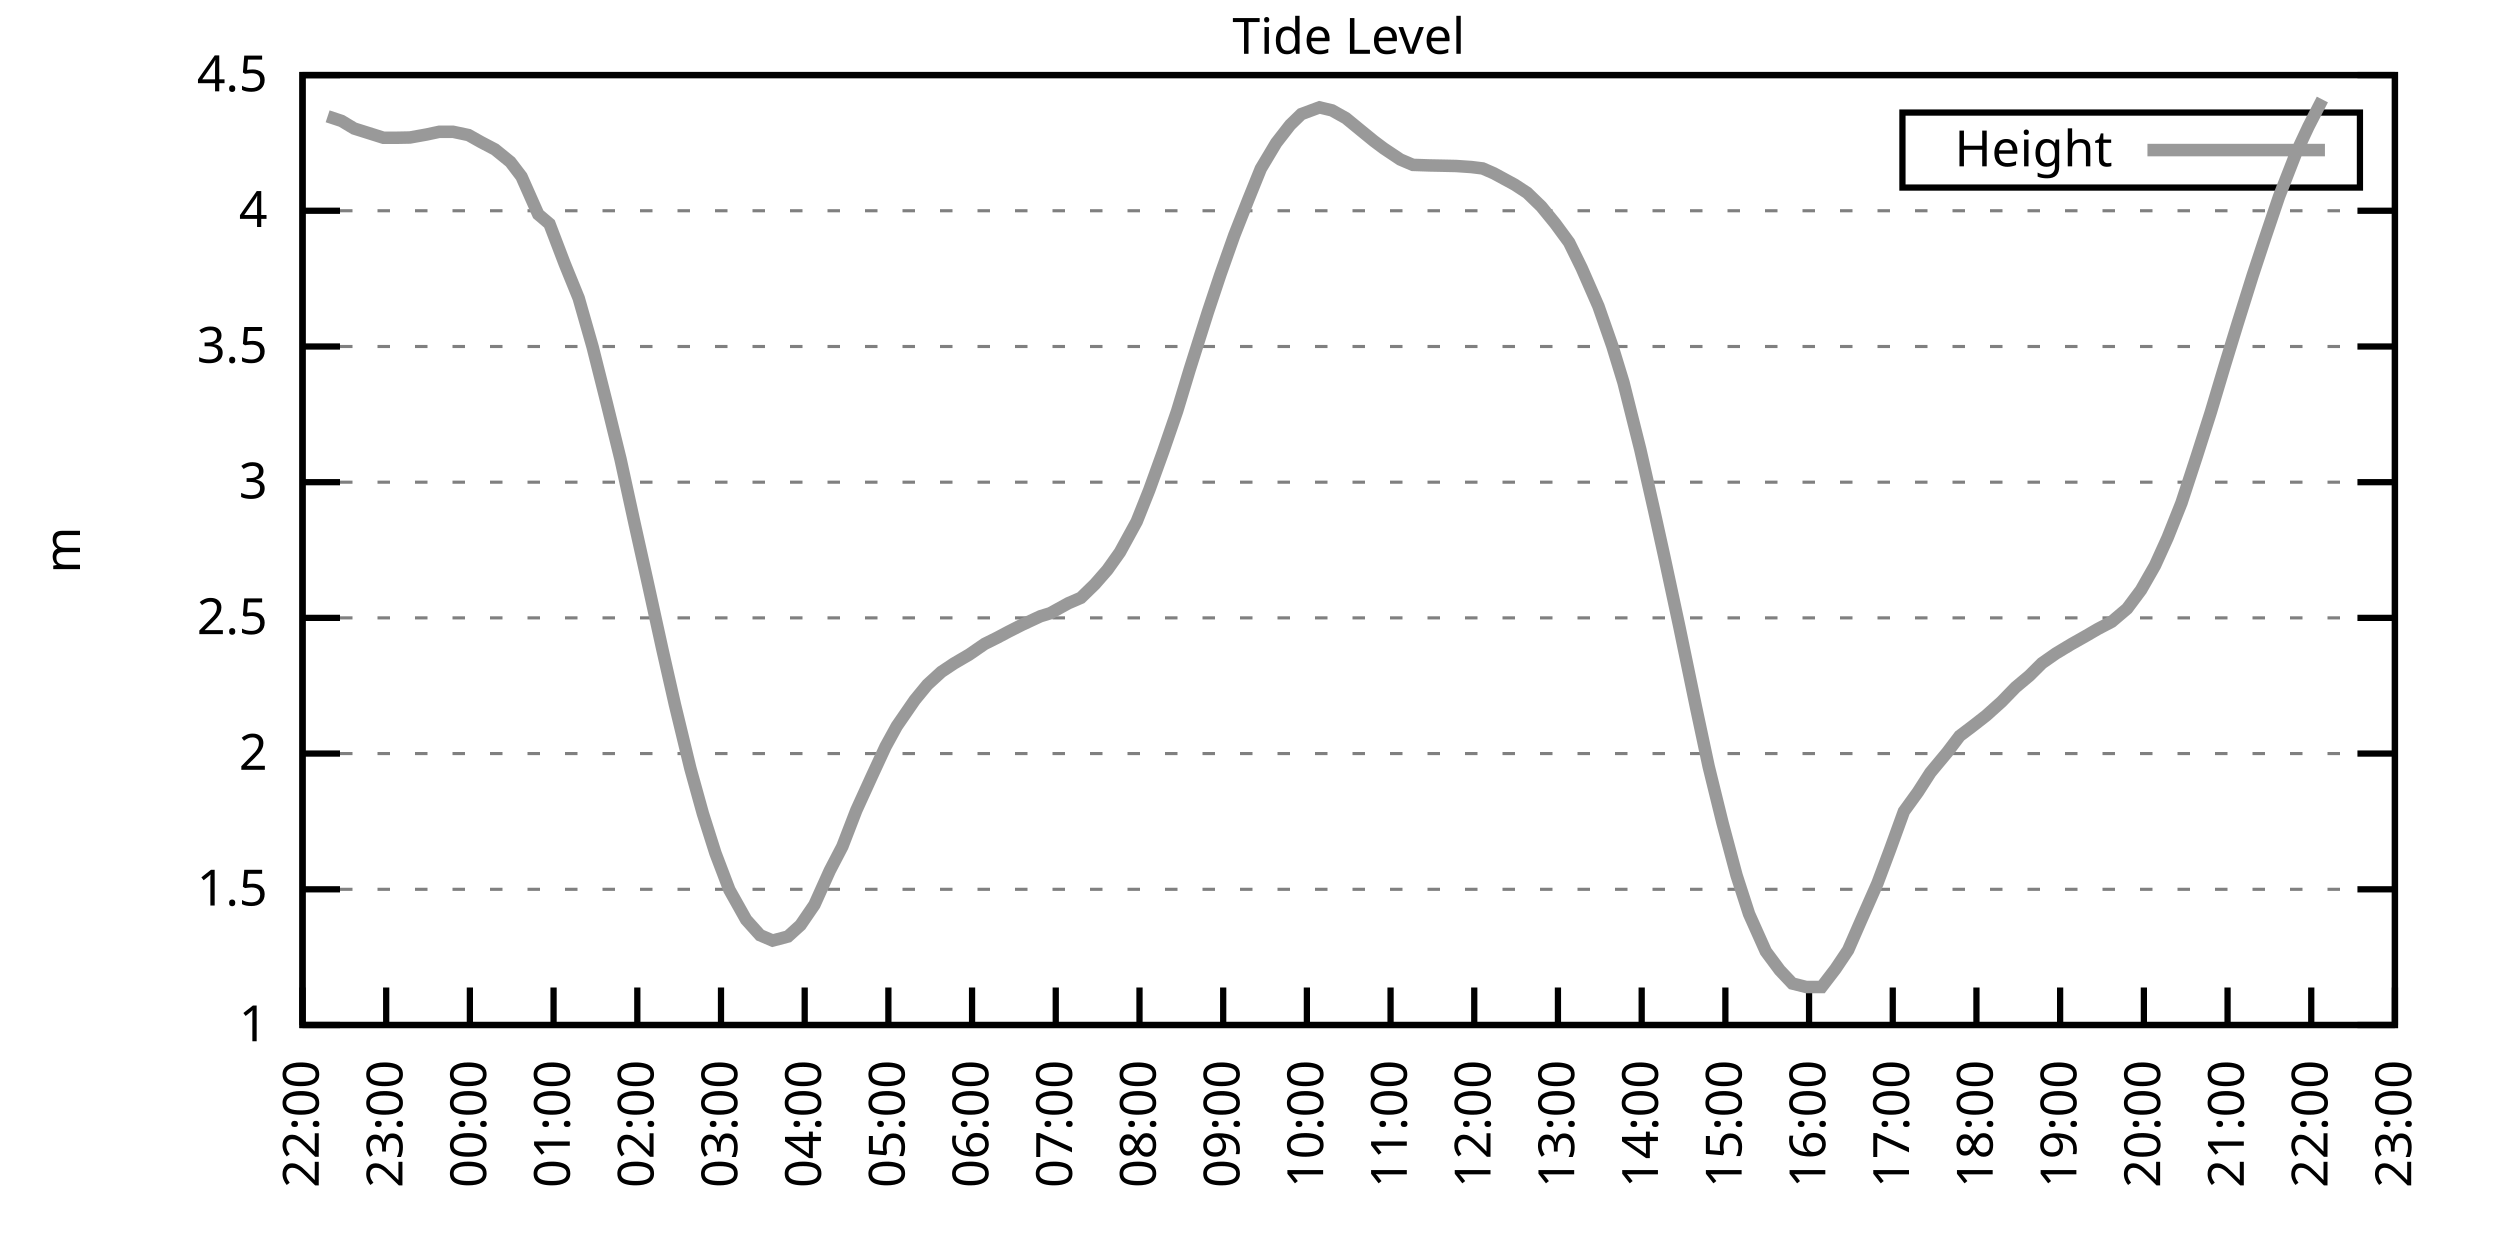
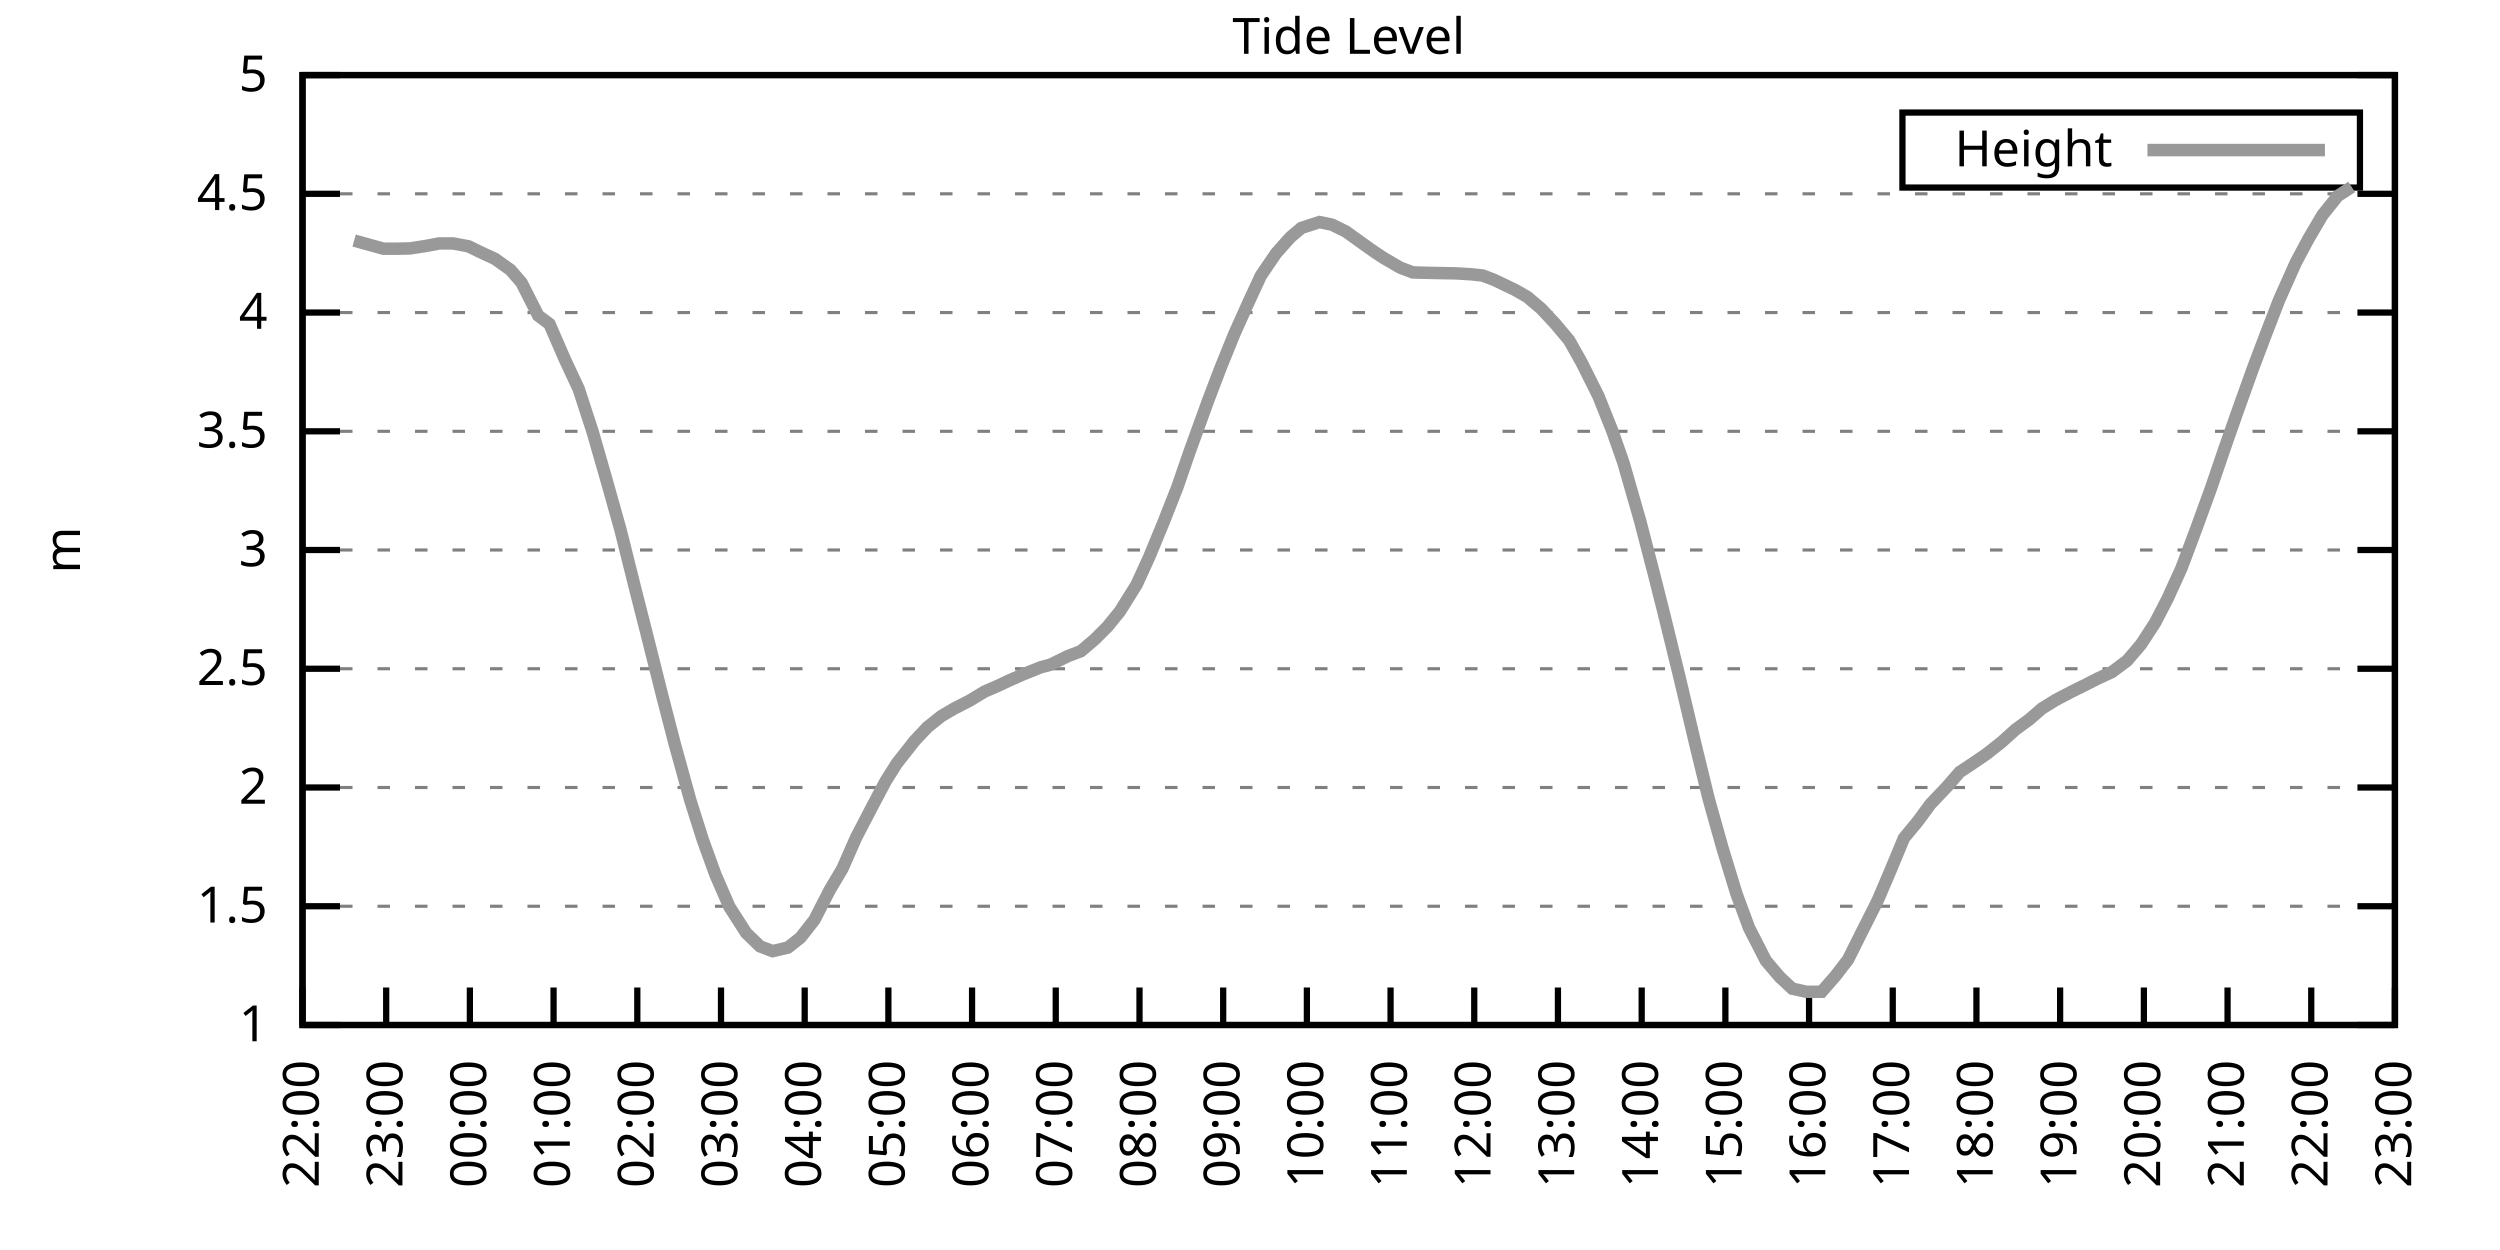
<svg xmlns="http://www.w3.org/2000/svg" xmlns:xlink="http://www.w3.org/1999/xlink" width="400" height="200" viewBox="0 0 400 200">
  <g id="gnuplot_canvas">
    <rect x="0" y="0" width="400" height="200" fill="none" />
    <defs>
      <circle id="gpDot" r="0.5" stroke-width="0.5" stroke="currentColor" />
      <path id="gpPt0" stroke-width="0.333" stroke="currentColor" d="M-1,0 h2 M0,-1 v2" />
      <path id="gpPt1" stroke-width="0.333" stroke="currentColor" d="M-1,-1 L1,1 M1,-1 L-1,1" />
      <path id="gpPt2" stroke-width="0.333" stroke="currentColor" d="M-1,0 L1,0 M0,-1 L0,1 M-1,-1 L1,1 M-1,1 L1,-1" />
      <rect id="gpPt3" stroke-width="0.333" stroke="currentColor" x="-1" y="-1" width="2" height="2" />
      <rect id="gpPt4" stroke-width="0.333" stroke="currentColor" fill="currentColor" x="-1" y="-1" width="2" height="2" />
      <circle id="gpPt5" stroke-width="0.333" stroke="currentColor" cx="0" cy="0" r="1" />
      <use xlink:href="#gpPt5" id="gpPt6" fill="currentColor" stroke="none" />
      <path id="gpPt7" stroke-width="0.333" stroke="currentColor" d="M0,-1.33 L-1.33,0.67 L1.33,0.67 z" />
      <use xlink:href="#gpPt7" id="gpPt8" fill="currentColor" stroke="none" />
      <use xlink:href="#gpPt7" id="gpPt9" stroke="currentColor" transform="rotate(180)" />
      <use xlink:href="#gpPt9" id="gpPt10" fill="currentColor" stroke="none" />
      <use xlink:href="#gpPt3" id="gpPt11" stroke="currentColor" transform="rotate(45)" />
      <use xlink:href="#gpPt11" id="gpPt12" fill="currentColor" stroke="none" />
      <path id="gpPt13" stroke-width="0.333" stroke="currentColor" d="M0,1.330 L1.265,0.411 L0.782,-1.067 L-0.782,-1.076 L-1.265,0.411 z" />
      <use xlink:href="#gpPt13" id="gpPt14" fill="currentColor" stroke="none" />
      <filter id="textbox" filterUnits="objectBoundingBox" x="0" y="0" height="1" width="1">
        <feFlood flood-color="white" flood-opacity="1" result="bgnd" />
        <feComposite in="SourceGraphic" in2="bgnd" operator="atop" />
      </filter>
      <filter id="greybox" filterUnits="objectBoundingBox" x="0" y="0" height="1" width="1">
        <feFlood flood-color="lightgrey" flood-opacity="1" result="grey" />
        <feComposite in="SourceGraphic" in2="grey" operator="atop" />
      </filter>
    </defs>
    <g fill="none" color="white" stroke="currentColor" stroke-width="1.00" stroke-linecap="butt" stroke-linejoin="miter">
</g>
    <g fill="none" color="black" stroke="currentColor" stroke-width="1.00" stroke-linecap="butt" stroke-linejoin="miter">
      <g stroke="none" shape-rendering="crispEdges">
        <polygon fill="rgb(255, 255, 255)" points="48.40,164.00 383.18,164.00 383.18,12.02 48.40,12.02 " />
      </g>
    </g>
    <g fill="none" color="black" stroke="currentColor" stroke-width="1.00" stroke-linecap="butt" stroke-linejoin="miter">
</g>
    <g fill="none" color="black" stroke="black" stroke-width="0.50" stroke-linecap="butt" stroke-linejoin="miter">
</g>
    <g fill="none" color="gray" stroke="currentColor" stroke-width="0.50" stroke-linecap="butt" stroke-linejoin="miter">
      <path stroke="gray" stroke-dasharray="2,4" class="gridline" d="M48.40,164.00 L383.19,164.00  " />
    </g>
    <g fill="none" color="gray" stroke="gray" stroke-width="1.00" stroke-linecap="butt" stroke-linejoin="miter">
</g>
    <g fill="none" color="black" stroke="currentColor" stroke-width="1.00" stroke-linecap="butt" stroke-linejoin="miter">
      <path stroke="black" d="M48.40,164.00 L54.40,164.00 M383.19,164.00 L377.19,164.00  " />
      <g transform="translate(42.80,166.60)" stroke="none" fill="black" font-family="Sans" font-size="8.00" text-anchor="end">
        <text>
          <tspan font-family="Sans"> 1</tspan>
        </text>
      </g>
    </g>
    <g fill="none" color="black" stroke="currentColor" stroke-width="1.00" stroke-linecap="butt" stroke-linejoin="miter">
</g>
    <g fill="none" color="black" stroke="black" stroke-width="0.50" stroke-linecap="butt" stroke-linejoin="miter">
</g>
    <g fill="none" color="gray" stroke="currentColor" stroke-width="0.50" stroke-linecap="butt" stroke-linejoin="miter">
-       <path stroke="gray" stroke-dasharray="2,4" class="gridline" d="M48.40,142.29 L383.19,142.29  " />
-     </g>
-     <g fill="none" color="gray" stroke="gray" stroke-width="1.00" stroke-linecap="butt" stroke-linejoin="miter">
- </g>
-     <g fill="none" color="black" stroke="currentColor" stroke-width="1.00" stroke-linecap="butt" stroke-linejoin="miter">
-       <path stroke="black" d="M48.40,142.29 L54.40,142.29 M383.19,142.29 L377.19,142.29  " />
-       <g transform="translate(42.80,144.89)" stroke="none" fill="black" font-family="Sans" font-size="8.00" text-anchor="end">
+       <path stroke="gray" stroke-dasharray="2,4" class="gridline" d="M48.40,145.00 L383.19,145.00  " />
+     </g>
+     <g fill="none" color="gray" stroke="gray" stroke-width="1.00" stroke-linecap="butt" stroke-linejoin="miter">
+ </g>
+     <g fill="none" color="black" stroke="currentColor" stroke-width="1.00" stroke-linecap="butt" stroke-linejoin="miter">
+       <path stroke="black" d="M48.40,145.00 L54.40,145.00 M383.19,145.00 L377.19,145.00  " />
+       <g transform="translate(42.80,147.60)" stroke="none" fill="black" font-family="Sans" font-size="8.00" text-anchor="end">
        <text>
          <tspan font-family="Sans"> 1.5</tspan>
        </text>
      </g>
    </g>
    <g fill="none" color="black" stroke="currentColor" stroke-width="1.00" stroke-linecap="butt" stroke-linejoin="miter">
</g>
    <g fill="none" color="black" stroke="black" stroke-width="0.50" stroke-linecap="butt" stroke-linejoin="miter">
</g>
    <g fill="none" color="gray" stroke="currentColor" stroke-width="0.50" stroke-linecap="butt" stroke-linejoin="miter">
-       <path stroke="gray" stroke-dasharray="2,4" class="gridline" d="M48.40,120.57 L383.19,120.57  " />
-     </g>
-     <g fill="none" color="gray" stroke="gray" stroke-width="1.00" stroke-linecap="butt" stroke-linejoin="miter">
- </g>
-     <g fill="none" color="black" stroke="currentColor" stroke-width="1.00" stroke-linecap="butt" stroke-linejoin="miter">
-       <path stroke="black" d="M48.40,120.57 L54.40,120.57 M383.19,120.57 L377.19,120.57  " />
-       <g transform="translate(42.80,123.17)" stroke="none" fill="black" font-family="Sans" font-size="8.00" text-anchor="end">
+       <path stroke="gray" stroke-dasharray="2,4" class="gridline" d="M48.40,126.00 L383.19,126.00  " />
+     </g>
+     <g fill="none" color="gray" stroke="gray" stroke-width="1.00" stroke-linecap="butt" stroke-linejoin="miter">
+ </g>
+     <g fill="none" color="black" stroke="currentColor" stroke-width="1.00" stroke-linecap="butt" stroke-linejoin="miter">
+       <path stroke="black" d="M48.40,126.00 L54.40,126.00 M383.19,126.00 L377.19,126.00  " />
+       <g transform="translate(42.80,128.60)" stroke="none" fill="black" font-family="Sans" font-size="8.00" text-anchor="end">
        <text>
          <tspan font-family="Sans"> 2</tspan>
        </text>
      </g>
    </g>
    <g fill="none" color="black" stroke="currentColor" stroke-width="1.00" stroke-linecap="butt" stroke-linejoin="miter">
</g>
    <g fill="none" color="black" stroke="black" stroke-width="0.50" stroke-linecap="butt" stroke-linejoin="miter">
</g>
    <g fill="none" color="gray" stroke="currentColor" stroke-width="0.50" stroke-linecap="butt" stroke-linejoin="miter">
-       <path stroke="gray" stroke-dasharray="2,4" class="gridline" d="M48.40,98.86 L383.19,98.86  " />
-     </g>
-     <g fill="none" color="gray" stroke="gray" stroke-width="1.00" stroke-linecap="butt" stroke-linejoin="miter">
- </g>
-     <g fill="none" color="black" stroke="currentColor" stroke-width="1.00" stroke-linecap="butt" stroke-linejoin="miter">
-       <path stroke="black" d="M48.40,98.86 L54.40,98.86 M383.19,98.86 L377.19,98.86  " />
-       <g transform="translate(42.80,101.46)" stroke="none" fill="black" font-family="Sans" font-size="8.00" text-anchor="end">
+       <path stroke="gray" stroke-dasharray="2,4" class="gridline" d="M48.40,107.00 L383.19,107.00  " />
+     </g>
+     <g fill="none" color="gray" stroke="gray" stroke-width="1.00" stroke-linecap="butt" stroke-linejoin="miter">
+ </g>
+     <g fill="none" color="black" stroke="currentColor" stroke-width="1.00" stroke-linecap="butt" stroke-linejoin="miter">
+       <path stroke="black" d="M48.40,107.00 L54.40,107.00 M383.19,107.00 L377.19,107.00  " />
+       <g transform="translate(42.80,109.60)" stroke="none" fill="black" font-family="Sans" font-size="8.00" text-anchor="end">
        <text>
          <tspan font-family="Sans"> 2.5</tspan>
        </text>
      </g>
    </g>
    <g fill="none" color="black" stroke="currentColor" stroke-width="1.00" stroke-linecap="butt" stroke-linejoin="miter">
</g>
    <g fill="none" color="black" stroke="black" stroke-width="0.50" stroke-linecap="butt" stroke-linejoin="miter">
</g>
    <g fill="none" color="gray" stroke="currentColor" stroke-width="0.50" stroke-linecap="butt" stroke-linejoin="miter">
-       <path stroke="gray" stroke-dasharray="2,4" class="gridline" d="M48.40,77.15 L383.19,77.15  " />
-     </g>
-     <g fill="none" color="gray" stroke="gray" stroke-width="1.00" stroke-linecap="butt" stroke-linejoin="miter">
- </g>
-     <g fill="none" color="black" stroke="currentColor" stroke-width="1.00" stroke-linecap="butt" stroke-linejoin="miter">
-       <path stroke="black" d="M48.40,77.15 L54.40,77.15 M383.19,77.15 L377.19,77.15  " />
-       <g transform="translate(42.80,79.75)" stroke="none" fill="black" font-family="Sans" font-size="8.00" text-anchor="end">
+       <path stroke="gray" stroke-dasharray="2,4" class="gridline" d="M48.40,88.00 L383.19,88.00  " />
+     </g>
+     <g fill="none" color="gray" stroke="gray" stroke-width="1.00" stroke-linecap="butt" stroke-linejoin="miter">
+ </g>
+     <g fill="none" color="black" stroke="currentColor" stroke-width="1.00" stroke-linecap="butt" stroke-linejoin="miter">
+       <path stroke="black" d="M48.40,88.00 L54.40,88.00 M383.19,88.00 L377.19,88.00  " />
+       <g transform="translate(42.80,90.60)" stroke="none" fill="black" font-family="Sans" font-size="8.00" text-anchor="end">
        <text>
          <tspan font-family="Sans"> 3</tspan>
        </text>
      </g>
    </g>
    <g fill="none" color="black" stroke="currentColor" stroke-width="1.00" stroke-linecap="butt" stroke-linejoin="miter">
</g>
    <g fill="none" color="black" stroke="black" stroke-width="0.50" stroke-linecap="butt" stroke-linejoin="miter">
</g>
    <g fill="none" color="gray" stroke="currentColor" stroke-width="0.50" stroke-linecap="butt" stroke-linejoin="miter">
-       <path stroke="gray" stroke-dasharray="2,4" class="gridline" d="M48.40,55.44 L383.19,55.44  " />
-     </g>
-     <g fill="none" color="gray" stroke="gray" stroke-width="1.00" stroke-linecap="butt" stroke-linejoin="miter">
- </g>
-     <g fill="none" color="black" stroke="currentColor" stroke-width="1.00" stroke-linecap="butt" stroke-linejoin="miter">
-       <path stroke="black" d="M48.40,55.44 L54.40,55.44 M383.19,55.44 L377.19,55.44  " />
-       <g transform="translate(42.80,58.04)" stroke="none" fill="black" font-family="Sans" font-size="8.00" text-anchor="end">
+       <path stroke="gray" stroke-dasharray="2,4" class="gridline" d="M48.40,69.01 L383.19,69.01  " />
+     </g>
+     <g fill="none" color="gray" stroke="gray" stroke-width="1.00" stroke-linecap="butt" stroke-linejoin="miter">
+ </g>
+     <g fill="none" color="black" stroke="currentColor" stroke-width="1.00" stroke-linecap="butt" stroke-linejoin="miter">
+       <path stroke="black" d="M48.40,69.01 L54.40,69.01 M383.19,69.01 L377.19,69.01  " />
+       <g transform="translate(42.80,71.61)" stroke="none" fill="black" font-family="Sans" font-size="8.00" text-anchor="end">
        <text>
          <tspan font-family="Sans"> 3.5</tspan>
        </text>
      </g>
    </g>
    <g fill="none" color="black" stroke="currentColor" stroke-width="1.00" stroke-linecap="butt" stroke-linejoin="miter">
</g>
    <g fill="none" color="black" stroke="black" stroke-width="0.50" stroke-linecap="butt" stroke-linejoin="miter">
</g>
    <g fill="none" color="gray" stroke="currentColor" stroke-width="0.50" stroke-linecap="butt" stroke-linejoin="miter">
-       <path stroke="gray" stroke-dasharray="2,4" class="gridline" d="M48.40,33.72 L383.19,33.72  " />
-     </g>
-     <g fill="none" color="gray" stroke="gray" stroke-width="1.00" stroke-linecap="butt" stroke-linejoin="miter">
- </g>
-     <g fill="none" color="black" stroke="currentColor" stroke-width="1.00" stroke-linecap="butt" stroke-linejoin="miter">
-       <path stroke="black" d="M48.40,33.72 L54.40,33.72 M383.19,33.72 L377.19,33.72  " />
-       <g transform="translate(42.80,36.32)" stroke="none" fill="black" font-family="Sans" font-size="8.00" text-anchor="end">
+       <path stroke="gray" stroke-dasharray="2,4" class="gridline" d="M48.40,50.01 L383.19,50.01  " />
+     </g>
+     <g fill="none" color="gray" stroke="gray" stroke-width="1.00" stroke-linecap="butt" stroke-linejoin="miter">
+ </g>
+     <g fill="none" color="black" stroke="currentColor" stroke-width="1.00" stroke-linecap="butt" stroke-linejoin="miter">
+       <path stroke="black" d="M48.40,50.01 L54.40,50.01 M383.19,50.01 L377.19,50.01  " />
+       <g transform="translate(42.80,52.61)" stroke="none" fill="black" font-family="Sans" font-size="8.00" text-anchor="end">
        <text>
          <tspan font-family="Sans"> 4</tspan>
+         </text>
+       </g>
+     </g>
+     <g fill="none" color="black" stroke="currentColor" stroke-width="1.00" stroke-linecap="butt" stroke-linejoin="miter">
+ </g>
+     <g fill="none" color="black" stroke="black" stroke-width="0.50" stroke-linecap="butt" stroke-linejoin="miter">
+ </g>
+     <g fill="none" color="gray" stroke="currentColor" stroke-width="0.50" stroke-linecap="butt" stroke-linejoin="miter">
+       <path stroke="gray" stroke-dasharray="2,4" class="gridline" d="M48.40,31.01 L383.19,31.01  " />
+     </g>
+     <g fill="none" color="gray" stroke="gray" stroke-width="1.00" stroke-linecap="butt" stroke-linejoin="miter">
+ </g>
+     <g fill="none" color="black" stroke="currentColor" stroke-width="1.00" stroke-linecap="butt" stroke-linejoin="miter">
+       <path stroke="black" d="M48.40,31.01 L54.40,31.01 M383.19,31.01 L377.19,31.01  " />
+       <g transform="translate(42.80,33.61)" stroke="none" fill="black" font-family="Sans" font-size="8.00" text-anchor="end">
+         <text>
+           <tspan font-family="Sans"> 4.5</tspan>
        </text>
      </g>
    </g>
    <g fill="none" color="black" stroke="currentColor" stroke-width="1.00" stroke-linecap="butt" stroke-linejoin="miter">
</g>
    <g fill="none" color="black" stroke="black" stroke-width="0.50" stroke-linecap="butt" stroke-linejoin="miter">
</g>
    <g fill="none" color="gray" stroke="currentColor" stroke-width="0.50" stroke-linecap="butt" stroke-linejoin="miter">
      <path stroke="gray" stroke-dasharray="2,4" class="gridline" d="M48.40,12.01 L383.19,12.01  " />
    </g>
    <g fill="none" color="gray" stroke="gray" stroke-width="1.00" stroke-linecap="butt" stroke-linejoin="miter">
</g>
    <g fill="none" color="black" stroke="currentColor" stroke-width="1.00" stroke-linecap="butt" stroke-linejoin="miter">
      <path stroke="black" d="M48.40,12.01 L54.40,12.01 M383.19,12.01 L377.19,12.01  " />
      <g transform="translate(42.80,14.61)" stroke="none" fill="black" font-family="Sans" font-size="8.00" text-anchor="end">
        <text>
-           <tspan font-family="Sans"> 4.5</tspan>
+           <tspan font-family="Sans"> 5</tspan>
        </text>
      </g>
    </g>
    <g fill="none" color="black" stroke="currentColor" stroke-width="1.00" stroke-linecap="butt" stroke-linejoin="miter">
      <path stroke="black" d="M48.40,164.00 L48.40,158.00  " />
      <g transform="translate(51.00,169.60) rotate(270.00)" stroke="none" fill="black" font-family="Sans" font-size="8.00" text-anchor="end">
        <text>
          <tspan font-family="Sans">22:00</tspan>
        </text>
      </g>
    </g>
    <g fill="none" color="black" stroke="currentColor" stroke-width="1.00" stroke-linecap="butt" stroke-linejoin="miter">
      <path stroke="black" d="M61.79,164.00 L61.79,158.00  " />
      <g transform="translate(64.39,169.60) rotate(270.00)" stroke="none" fill="black" font-family="Sans" font-size="8.00" text-anchor="end">
        <text>
          <tspan font-family="Sans">23:00</tspan>
        </text>
      </g>
    </g>
    <g fill="none" color="black" stroke="currentColor" stroke-width="1.00" stroke-linecap="butt" stroke-linejoin="miter">
      <path stroke="black" d="M75.18,164.00 L75.18,158.00  " />
      <g transform="translate(77.78,169.60) rotate(270.00)" stroke="none" fill="black" font-family="Sans" font-size="8.00" text-anchor="end">
        <text>
          <tspan font-family="Sans">00:00</tspan>
        </text>
      </g>
    </g>
    <g fill="none" color="black" stroke="currentColor" stroke-width="1.00" stroke-linecap="butt" stroke-linejoin="miter">
      <path stroke="black" d="M88.57,164.00 L88.57,158.00  " />
      <g transform="translate(91.17,169.60) rotate(270.00)" stroke="none" fill="black" font-family="Sans" font-size="8.00" text-anchor="end">
        <text>
          <tspan font-family="Sans">01:00</tspan>
        </text>
      </g>
    </g>
    <g fill="none" color="black" stroke="currentColor" stroke-width="1.00" stroke-linecap="butt" stroke-linejoin="miter">
      <path stroke="black" d="M101.97,164.00 L101.97,158.00  " />
      <g transform="translate(104.57,169.60) rotate(270.00)" stroke="none" fill="black" font-family="Sans" font-size="8.00" text-anchor="end">
        <text>
          <tspan font-family="Sans">02:00</tspan>
        </text>
      </g>
    </g>
    <g fill="none" color="black" stroke="currentColor" stroke-width="1.00" stroke-linecap="butt" stroke-linejoin="miter">
      <path stroke="black" d="M115.36,164.00 L115.36,158.00  " />
      <g transform="translate(117.96,169.60) rotate(270.00)" stroke="none" fill="black" font-family="Sans" font-size="8.00" text-anchor="end">
        <text>
          <tspan font-family="Sans">03:00</tspan>
        </text>
      </g>
    </g>
    <g fill="none" color="black" stroke="currentColor" stroke-width="1.00" stroke-linecap="butt" stroke-linejoin="miter">
      <path stroke="black" d="M128.75,164.00 L128.75,158.00  " />
      <g transform="translate(131.35,169.60) rotate(270.00)" stroke="none" fill="black" font-family="Sans" font-size="8.00" text-anchor="end">
        <text>
          <tspan font-family="Sans">04:00</tspan>
        </text>
      </g>
    </g>
    <g fill="none" color="black" stroke="currentColor" stroke-width="1.00" stroke-linecap="butt" stroke-linejoin="miter">
      <path stroke="black" d="M142.14,164.00 L142.14,158.00  " />
      <g transform="translate(144.74,169.60) rotate(270.00)" stroke="none" fill="black" font-family="Sans" font-size="8.00" text-anchor="end">
        <text>
          <tspan font-family="Sans">05:00</tspan>
        </text>
      </g>
    </g>
    <g fill="none" color="black" stroke="currentColor" stroke-width="1.00" stroke-linecap="butt" stroke-linejoin="miter">
      <path stroke="black" d="M155.53,164.00 L155.53,158.00  " />
      <g transform="translate(158.13,169.60) rotate(270.00)" stroke="none" fill="black" font-family="Sans" font-size="8.00" text-anchor="end">
        <text>
          <tspan font-family="Sans">06:00</tspan>
        </text>
      </g>
    </g>
    <g fill="none" color="black" stroke="currentColor" stroke-width="1.00" stroke-linecap="butt" stroke-linejoin="miter">
      <path stroke="black" d="M168.92,164.00 L168.92,158.00  " />
      <g transform="translate(171.52,169.60) rotate(270.00)" stroke="none" fill="black" font-family="Sans" font-size="8.00" text-anchor="end">
        <text>
          <tspan font-family="Sans">07:00</tspan>
        </text>
      </g>
    </g>
    <g fill="none" color="black" stroke="currentColor" stroke-width="1.00" stroke-linecap="butt" stroke-linejoin="miter">
      <path stroke="black" d="M182.32,164.00 L182.32,158.00  " />
      <g transform="translate(184.92,169.60) rotate(270.00)" stroke="none" fill="black" font-family="Sans" font-size="8.00" text-anchor="end">
        <text>
          <tspan font-family="Sans">08:00</tspan>
        </text>
      </g>
    </g>
    <g fill="none" color="black" stroke="currentColor" stroke-width="1.00" stroke-linecap="butt" stroke-linejoin="miter">
      <path stroke="black" d="M195.71,164.00 L195.71,158.00  " />
      <g transform="translate(198.31,169.60) rotate(270.00)" stroke="none" fill="black" font-family="Sans" font-size="8.00" text-anchor="end">
        <text>
          <tspan font-family="Sans">09:00</tspan>
        </text>
      </g>
    </g>
    <g fill="none" color="black" stroke="currentColor" stroke-width="1.00" stroke-linecap="butt" stroke-linejoin="miter">
      <path stroke="black" d="M209.10,164.00 L209.10,158.00  " />
      <g transform="translate(211.70,169.60) rotate(270.00)" stroke="none" fill="black" font-family="Sans" font-size="8.00" text-anchor="end">
        <text>
          <tspan font-family="Sans">10:00</tspan>
        </text>
      </g>
    </g>
    <g fill="none" color="black" stroke="currentColor" stroke-width="1.00" stroke-linecap="butt" stroke-linejoin="miter">
      <path stroke="black" d="M222.49,164.00 L222.49,158.00  " />
      <g transform="translate(225.09,169.60) rotate(270.00)" stroke="none" fill="black" font-family="Sans" font-size="8.00" text-anchor="end">
        <text>
          <tspan font-family="Sans">11:00</tspan>
        </text>
      </g>
    </g>
    <g fill="none" color="black" stroke="currentColor" stroke-width="1.00" stroke-linecap="butt" stroke-linejoin="miter">
      <path stroke="black" d="M235.88,164.00 L235.88,158.00  " />
      <g transform="translate(238.48,169.60) rotate(270.00)" stroke="none" fill="black" font-family="Sans" font-size="8.00" text-anchor="end">
        <text>
          <tspan font-family="Sans">12:00</tspan>
        </text>
      </g>
    </g>
    <g fill="none" color="black" stroke="currentColor" stroke-width="1.00" stroke-linecap="butt" stroke-linejoin="miter">
      <path stroke="black" d="M249.27,164.00 L249.27,158.00  " />
      <g transform="translate(251.87,169.60) rotate(270.00)" stroke="none" fill="black" font-family="Sans" font-size="8.00" text-anchor="end">
        <text>
          <tspan font-family="Sans">13:00</tspan>
        </text>
      </g>
    </g>
    <g fill="none" color="black" stroke="currentColor" stroke-width="1.00" stroke-linecap="butt" stroke-linejoin="miter">
      <path stroke="black" d="M262.67,164.00 L262.67,158.00  " />
      <g transform="translate(265.27,169.60) rotate(270.00)" stroke="none" fill="black" font-family="Sans" font-size="8.00" text-anchor="end">
        <text>
          <tspan font-family="Sans">14:00</tspan>
        </text>
      </g>
    </g>
    <g fill="none" color="black" stroke="currentColor" stroke-width="1.00" stroke-linecap="butt" stroke-linejoin="miter">
      <path stroke="black" d="M276.06,164.00 L276.06,158.00  " />
      <g transform="translate(278.66,169.60) rotate(270.00)" stroke="none" fill="black" font-family="Sans" font-size="8.00" text-anchor="end">
        <text>
          <tspan font-family="Sans">15:00</tspan>
        </text>
      </g>
    </g>
    <g fill="none" color="black" stroke="currentColor" stroke-width="1.00" stroke-linecap="butt" stroke-linejoin="miter">
      <path stroke="black" d="M289.45,164.00 L289.45,158.00  " />
      <g transform="translate(292.05,169.60) rotate(270.00)" stroke="none" fill="black" font-family="Sans" font-size="8.00" text-anchor="end">
        <text>
          <tspan font-family="Sans">16:00</tspan>
        </text>
      </g>
    </g>
    <g fill="none" color="black" stroke="currentColor" stroke-width="1.00" stroke-linecap="butt" stroke-linejoin="miter">
      <path stroke="black" d="M302.84,164.00 L302.84,158.00  " />
      <g transform="translate(305.44,169.60) rotate(270.00)" stroke="none" fill="black" font-family="Sans" font-size="8.00" text-anchor="end">
        <text>
          <tspan font-family="Sans">17:00</tspan>
        </text>
      </g>
    </g>
    <g fill="none" color="black" stroke="currentColor" stroke-width="1.00" stroke-linecap="butt" stroke-linejoin="miter">
      <path stroke="black" d="M316.23,164.00 L316.23,158.00  " />
      <g transform="translate(318.83,169.60) rotate(270.00)" stroke="none" fill="black" font-family="Sans" font-size="8.00" text-anchor="end">
        <text>
          <tspan font-family="Sans">18:00</tspan>
        </text>
      </g>
    </g>
    <g fill="none" color="black" stroke="currentColor" stroke-width="1.00" stroke-linecap="butt" stroke-linejoin="miter">
      <path stroke="black" d="M329.62,164.00 L329.62,158.00  " />
      <g transform="translate(332.22,169.60) rotate(270.00)" stroke="none" fill="black" font-family="Sans" font-size="8.00" text-anchor="end">
        <text>
          <tspan font-family="Sans">19:00</tspan>
        </text>
      </g>
    </g>
    <g fill="none" color="black" stroke="currentColor" stroke-width="1.00" stroke-linecap="butt" stroke-linejoin="miter">
      <path stroke="black" d="M343.02,164.00 L343.02,158.00  " />
      <g transform="translate(345.62,169.60) rotate(270.00)" stroke="none" fill="black" font-family="Sans" font-size="8.00" text-anchor="end">
        <text>
          <tspan font-family="Sans">20:00</tspan>
        </text>
      </g>
    </g>
    <g fill="none" color="black" stroke="currentColor" stroke-width="1.00" stroke-linecap="butt" stroke-linejoin="miter">
      <path stroke="black" d="M356.41,164.00 L356.41,158.00  " />
      <g transform="translate(359.01,169.60) rotate(270.00)" stroke="none" fill="black" font-family="Sans" font-size="8.00" text-anchor="end">
        <text>
          <tspan font-family="Sans">21:00</tspan>
        </text>
      </g>
    </g>
    <g fill="none" color="black" stroke="currentColor" stroke-width="1.00" stroke-linecap="butt" stroke-linejoin="miter">
      <path stroke="black" d="M369.80,164.00 L369.80,158.00  " />
      <g transform="translate(372.40,169.60) rotate(270.00)" stroke="none" fill="black" font-family="Sans" font-size="8.00" text-anchor="end">
        <text>
          <tspan font-family="Sans">22:00</tspan>
        </text>
      </g>
    </g>
    <g fill="none" color="black" stroke="currentColor" stroke-width="1.00" stroke-linecap="butt" stroke-linejoin="miter">
      <path stroke="black" d="M383.19,164.00 L383.19,158.00  " />
      <g transform="translate(385.79,169.60) rotate(270.00)" stroke="none" fill="black" font-family="Sans" font-size="8.00" text-anchor="end">
        <text>
          <tspan font-family="Sans">23:00</tspan>
        </text>
      </g>
    </g>
    <g fill="none" color="black" stroke="currentColor" stroke-width="1.00" stroke-linecap="butt" stroke-linejoin="miter">
</g>
    <g fill="none" color="black" stroke="currentColor" stroke-width="1.00" stroke-linecap="butt" stroke-linejoin="miter">
      <path stroke="black" d="M48.40,12.01 L48.40,164.00 L383.19,164.00 L383.19,12.01 L48.40,12.01 Z  " />
    </g>
    <g fill="none" color="black" stroke="currentColor" stroke-width="1.00" stroke-linecap="butt" stroke-linejoin="miter">
</g>
    <g fill="none" color="black" stroke="currentColor" stroke-width="1.00" stroke-linecap="butt" stroke-linejoin="miter">
      <path stroke="black" d="M304.39,30.01 L304.39,18.01 L377.59,18.01 L377.59,30.01 L304.39,30.01 Z  " />
    </g>
    <g id="Tide_level_plot_1">
      <g fill="none" color="white" stroke="black" stroke-width="2.00" stroke-linecap="butt" stroke-linejoin="miter">
</g>
      <g fill="none" color="black" stroke="currentColor" stroke-width="2.00" stroke-linecap="butt" stroke-linejoin="miter">
        <g transform="translate(337.99,26.61)" stroke="none" fill="black" font-family="Sans" font-size="8.00" text-anchor="end">
          <text>
            <tspan font-family="Sans">Height</tspan>
          </text>
        </g>
      </g>
      <g fill="none" color="black" stroke="currentColor" stroke-width="2.00" stroke-linecap="butt" stroke-linejoin="miter">
-         <path stroke="rgb(153, 153, 153)" d="M343.59,24.01 L371.99,24.01 M52.42,18.61 L54.65,19.35 L56.66,20.56 L61.35,22.04 L63.58,22.04 L65.59,22.00   L68.26,21.52 L70.27,21.09 L72.50,21.09 L74.96,21.61 L76.97,22.74 L79.20,23.91 L81.66,25.91 L83.44,28.25   L86.12,34.29 L87.91,35.81 L90.36,42.23 L92.59,47.71 L94.82,55.52 L97.06,64.42 L99.29,73.50 L101.52,83.71   L103.53,92.74 L105.98,103.90 L107.99,112.76 L110.45,122.92 L112.46,130.17 L114.47,136.51 L116.70,142.37 L119.38,147.15   L121.61,149.63 L123.62,150.49 L126.07,149.84 L128.08,148.02 L130.31,144.76 L132.77,139.29 L134.78,135.43 L137.01,129.65   L139.46,124.27 L141.69,119.45 L143.48,116.19 L146.38,111.98 L148.39,109.54 L150.62,107.50 L152.63,106.16 L155.09,104.72   L157.54,103.03 L159.55,102.03 L161.34,101.08 L163.57,99.95 L166.47,98.60 L168.03,98.12 L170.93,96.52 L172.94,95.65   L175.17,93.48 L177.18,91.18 L179.19,88.35 L181.87,83.45 L183.88,78.41 L186.11,72.24 L188.34,65.77 L190.35,59.13   L193.25,49.96 L195.26,43.93 L197.49,37.63 L199.73,31.94 L201.73,26.99 L204.19,22.87 L206.42,20.00 L208.21,18.26   L211.11,17.18 L213.12,17.66 L215.35,18.91 L217.58,20.74 L219.81,22.56 L221.37,23.73 L224.05,25.52 L226.06,26.38   L228.74,26.47 L230.75,26.51 L232.98,26.56 L235.44,26.73 L237.22,26.95 L239.01,27.73 L242.36,29.55 L244.36,30.86   L246.60,33.03 L248.83,35.76 L251.06,38.80 L253.07,42.89 L255.75,49.01 L257.98,55.39 L259.76,61.21 L262.44,71.89   L264.67,81.71 L266.24,88.83 L268.69,100.25 L271.37,113.19 L273.38,122.62 L275.61,131.69 L277.84,140.03 L279.85,146.24   L282.53,152.23 L284.76,155.23 L286.77,157.36 L289.00,157.92 L291.46,157.92 L293.69,155.01 L295.70,152.01 L297.71,147.41   L300.39,141.33 L302.39,135.99 L304.63,129.82 L306.86,126.74 L308.87,123.61 L311.54,120.40 L313.55,117.75 L315.56,116.23   L317.79,114.49 L320.25,112.28 L322.48,109.98 L324.71,108.11 L326.72,106.11 L328.95,104.55 L331.41,103.07 L333.64,101.81   L335.65,100.64 L337.88,99.47 L340.34,97.38 L342.57,94.39 L344.80,90.48 L346.81,86.05 L349.04,80.45 L351.50,72.94   L353.73,65.94 L355.96,58.48 L357.97,51.92 L360.42,44.10 L362.43,38.02 L364.66,31.42 L367.34,24.56 L369.35,20.26   L371.58,15.92  " />
+         <path stroke="rgb(153, 153, 153)" d="M343.59,24.01 L371.99,24.01 M56.66,38.49 L61.35,39.79 L63.58,39.79 L65.59,39.75 L68.26,39.33 L70.27,38.95   L72.50,38.95 L74.96,39.41 L76.97,40.39 L79.20,41.42 L81.66,43.17 L83.44,45.22 L86.12,50.50 L87.91,51.83   L90.36,57.46 L92.59,62.24 L94.82,69.08 L97.06,76.87 L99.29,84.81 L101.52,93.74 L103.53,101.65 L105.98,111.41   L107.99,119.16 L110.45,128.05 L112.46,134.40 L114.47,139.95 L116.70,145.08 L119.38,149.26 L121.61,151.42 L123.62,152.18   L126.07,151.61 L128.08,150.02 L130.31,147.17 L132.77,142.38 L134.78,139.00 L137.01,133.94 L139.46,129.23 L141.69,125.01   L143.48,122.16 L146.38,118.48 L148.39,116.35 L150.62,114.57 L152.63,113.39 L155.09,112.13 L157.54,110.65 L159.55,109.78   L161.34,108.94 L163.57,107.95 L166.47,106.78 L168.03,106.36 L170.93,104.95 L172.94,104.19 L175.17,102.29 L177.18,100.28   L179.19,97.81 L181.87,93.51 L183.88,89.11 L186.11,83.71 L188.34,78.05 L190.35,72.24 L193.25,64.22 L195.26,58.94   L197.49,53.43 L199.73,48.45 L201.73,44.12 L204.19,40.51 L206.42,38.00 L208.21,36.48 L211.11,35.53 L213.12,35.95   L215.35,37.05 L217.58,38.65 L219.81,40.24 L221.37,41.27 L224.05,42.83 L226.06,43.59 L228.74,43.66 L230.75,43.70   L232.98,43.74 L235.44,43.89 L237.22,44.08 L239.01,44.76 L242.36,46.36 L244.36,47.50 L246.60,49.40 L248.83,51.79   L251.06,54.45 L253.07,58.02 L255.75,63.38 L257.98,68.97 L259.76,74.06 L262.44,83.41 L264.67,91.99 L266.24,98.23   L268.69,108.22 L271.37,119.54 L273.38,127.79 L275.61,135.73 L277.84,143.03 L279.85,148.46 L282.53,153.70 L284.76,156.32   L286.77,158.19 L289.00,158.68 L291.46,158.68 L293.69,156.13 L295.70,153.51 L297.71,149.48 L300.39,144.17 L302.39,139.49   L304.63,134.10 L306.86,131.40 L308.87,128.66 L311.54,125.85 L313.55,123.53 L315.56,122.20 L317.79,120.68 L320.25,118.74   L322.48,116.73 L324.71,115.10 L326.72,113.35 L328.95,111.98 L331.41,110.69 L333.64,109.59 L335.65,108.56 L337.88,107.54   L340.34,105.71 L342.57,103.09 L344.80,99.67 L346.81,95.79 L349.04,90.89 L351.50,84.32 L353.73,78.20 L355.96,71.67   L357.97,65.93 L360.42,59.09 L362.43,53.77 L364.66,47.99 L367.34,41.99 L369.35,38.23 L371.58,34.43 L374.04,31.35   L376.27,29.91  " />
      </g>
    </g>
    <g fill="none" color="black" stroke="currentColor" stroke-width="2.00" stroke-linecap="butt" stroke-linejoin="miter">
</g>
    <g fill="none" color="black" stroke="black" stroke-width="1.00" stroke-linecap="butt" stroke-linejoin="miter">
</g>
    <g fill="none" color="black" stroke="currentColor" stroke-width="1.00" stroke-linecap="butt" stroke-linejoin="miter">
      <path stroke="black" d="M48.40,12.01 L48.40,164.00 L383.19,164.00 L383.19,12.01 L48.40,12.01 Z  " />
      <g transform="translate(12.80,88.01) rotate(270.00)" stroke="none" fill="black" font-family="Sans" font-size="8.00" text-anchor="middle">
        <text>
          <tspan font-family="Sans">m</tspan>
        </text>
      </g>
    </g>
    <g fill="none" color="black" stroke="currentColor" stroke-width="1.00" stroke-linecap="butt" stroke-linejoin="miter">
</g>
    <g fill="none" color="black" stroke="currentColor" stroke-width="1.00" stroke-linecap="butt" stroke-linejoin="miter">
      <g transform="translate(215.79,8.61)" stroke="none" fill="black" font-family="Sans" font-size="8.00" text-anchor="middle">
        <text>
          <tspan font-family="Sans">Tide Level</tspan>
        </text>
      </g>
    </g>
    <g fill="none" color="black" stroke="currentColor" stroke-width="1.00" stroke-linecap="butt" stroke-linejoin="miter">
</g>
  </g>
</svg>
